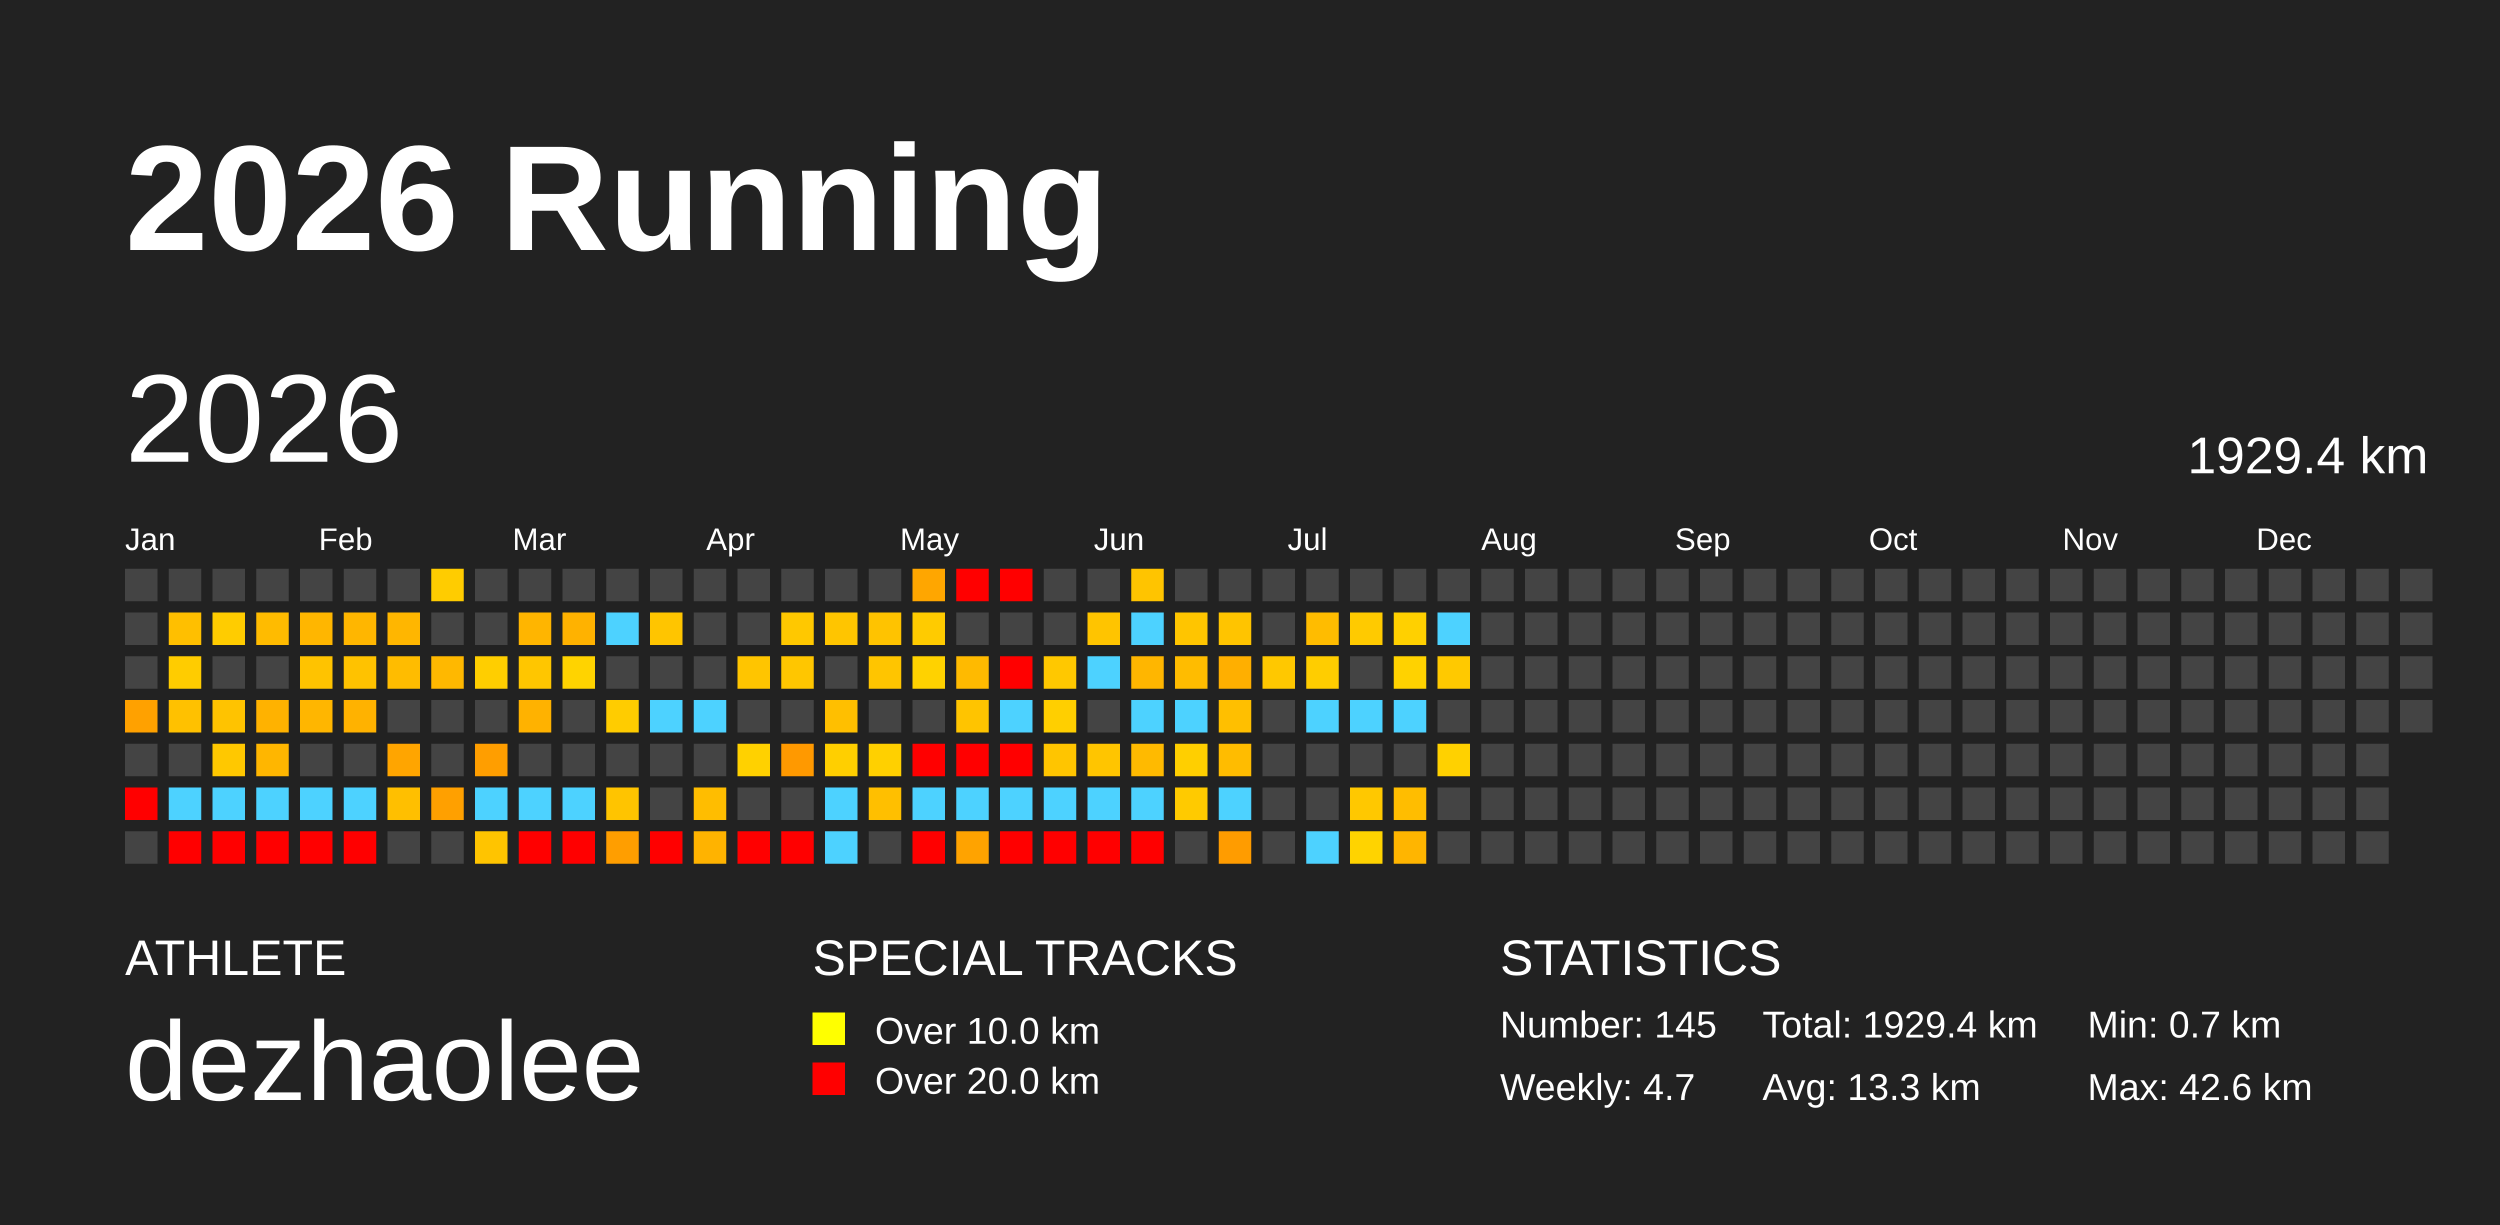
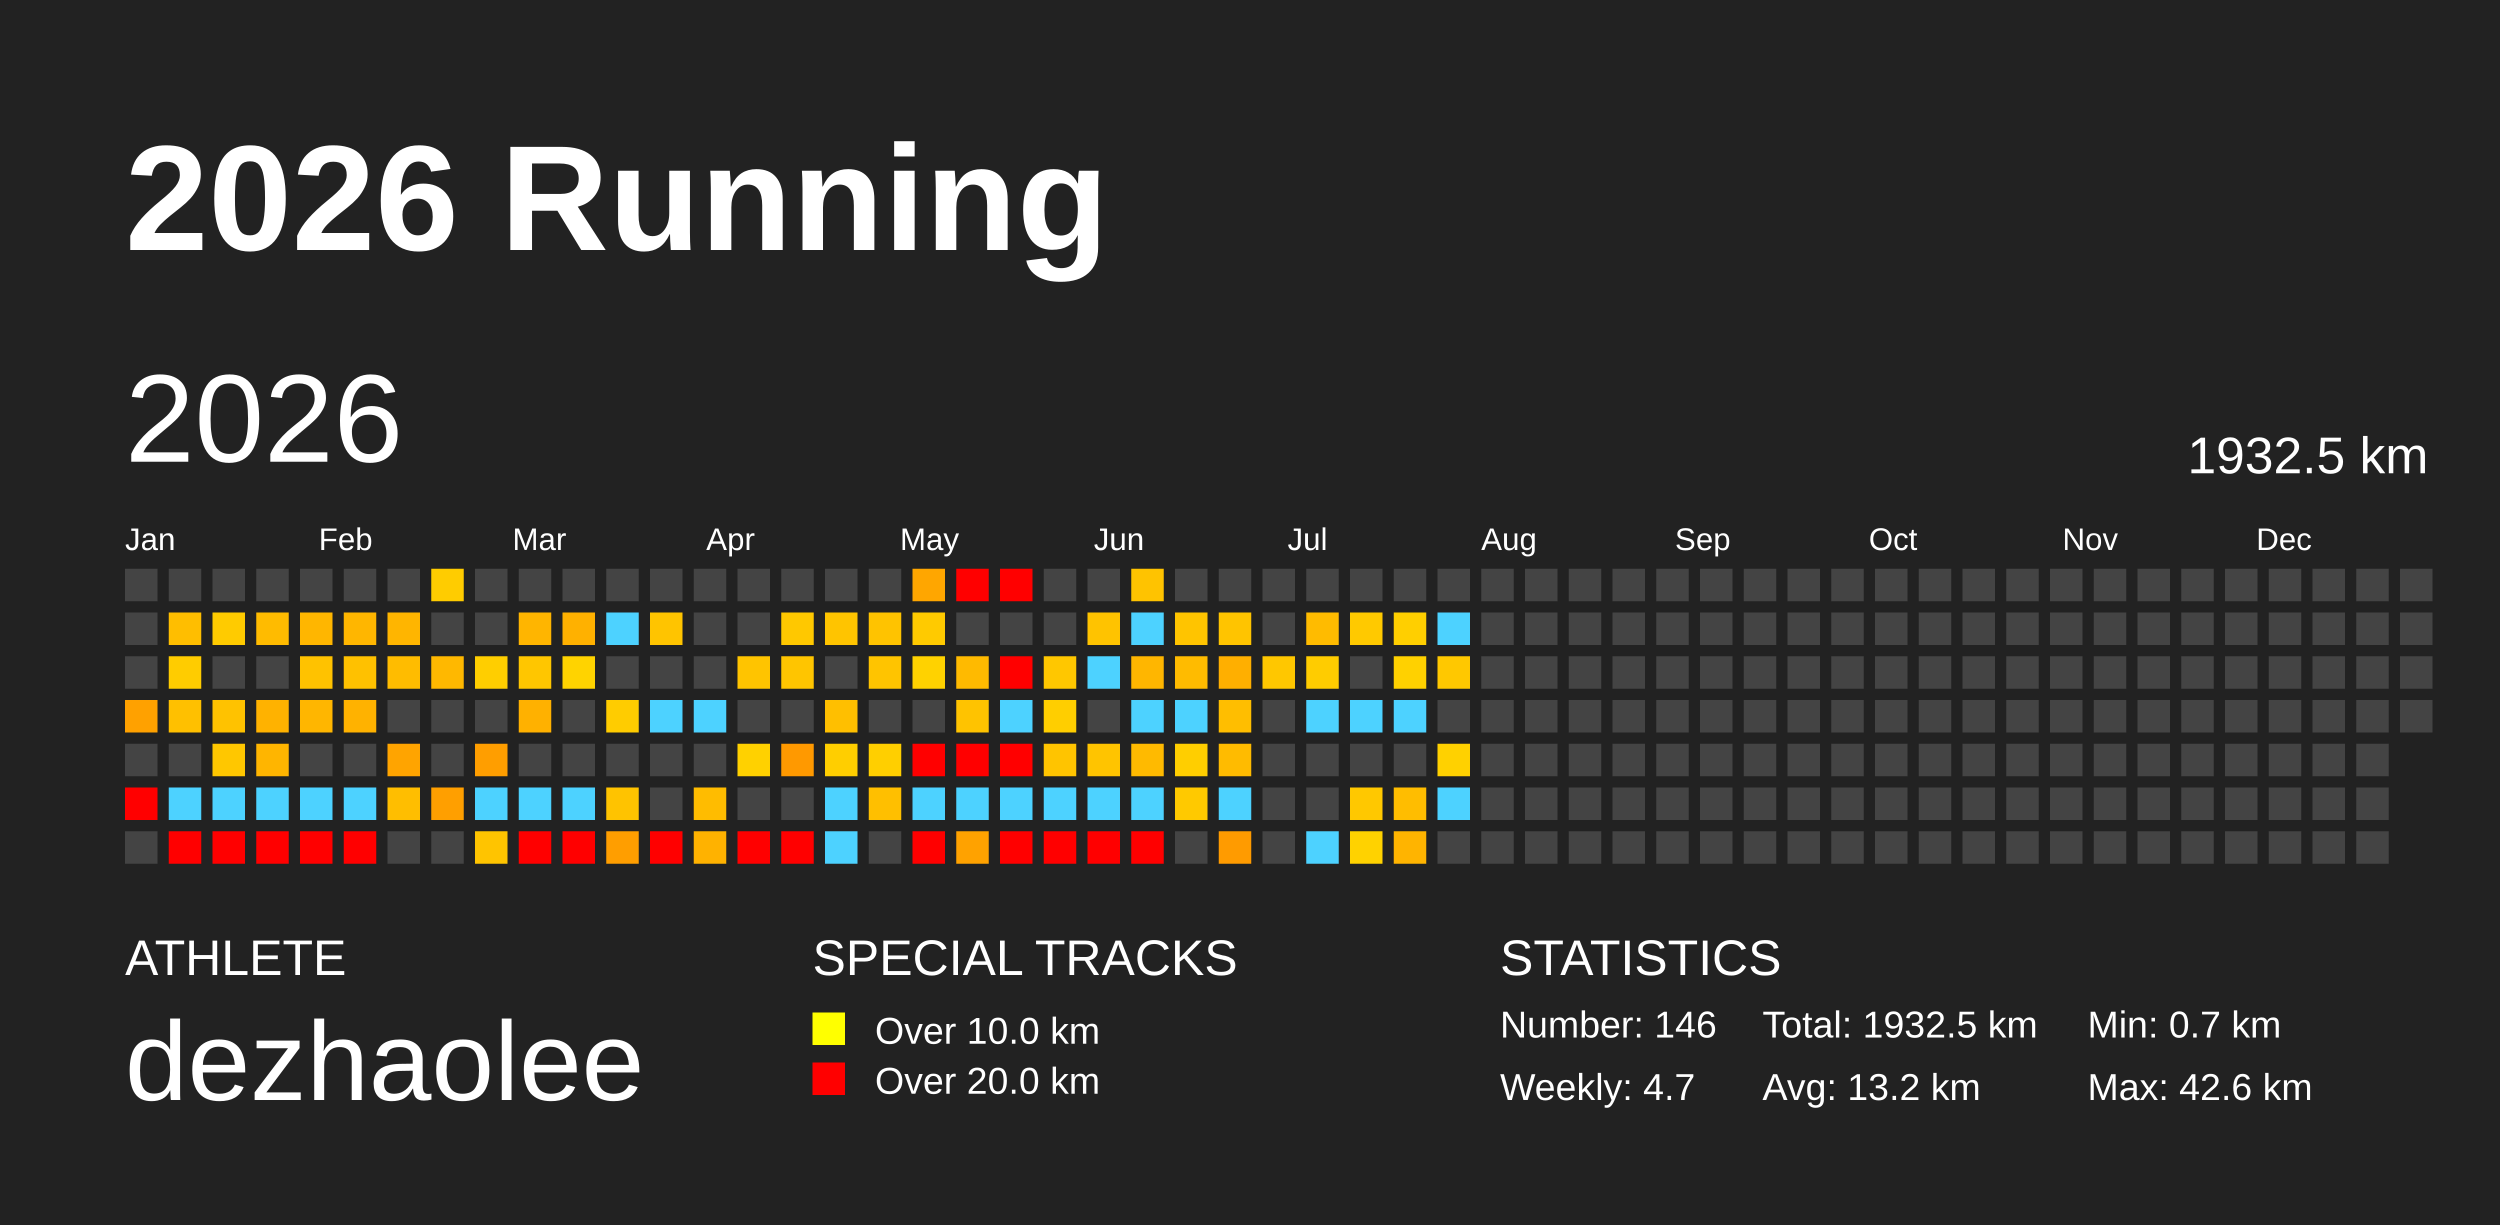
<svg xmlns="http://www.w3.org/2000/svg" baseProfile="full" height="98mm" version="1.1" viewBox="0,0,200,98" width="200mm">
  <defs />
  <rect fill="#222222" height="98" width="200" x="0" y="0" />
  <text fill="#FFFFFF" style="font-size:12px; font-family:Arial; font-weight:bold;" x="10" y="20">2026 Running</text>
  <text fill="#FFFFFF" style="font-size:4px; font-family:Arial" x="10" y="78">ATHLETE</text>
  <text fill="#FFFFFF" style="font-size:9px; font-family:Arial" x="10" y="88">dezhaolee</text>
  <text fill="#FFFFFF" style="font-size:4px; font-family:Arial" x="65" y="78">SPECIAL TRACKS</text>
  <rect fill="yellow" height="2.6" width="2.6" x="65" y="81" />
  <text fill="#FFFFFF" style="font-size:3px; font-family:Arial" x="70" y="83.5">Over 10.0 km</text>
  <rect fill="red" height="2.6" width="2.6" x="65" y="85" />
  <text fill="#FFFFFF" style="font-size:3px; font-family:Arial" x="70" y="87.5">Over 20.0 km</text>
  <text fill="#FFFFFF" style="font-size:4px; font-family:Arial" x="120" y="78">STATISTICS</text>
-   <text fill="#FFFFFF" style="font-size:3px; font-family:Arial" x="120" y="83">Number: 145</text>
+   <text fill="#FFFFFF" style="font-size:3px; font-family:Arial" x="120" y="83">Number: 146</text>
  <text fill="#FFFFFF" style="font-size:3px; font-family:Arial" x="120" y="88">Weekly: 4.7</text>
-   <text fill="#FFFFFF" style="font-size:3px; font-family:Arial" x="141" y="83">Total: 1929.4 km</text>
-   <text fill="#FFFFFF" style="font-size:3px; font-family:Arial" x="141" y="88">Avg: 13.3 km</text>
+   <text fill="#FFFFFF" style="font-size:3px; font-family:Arial" x="141" y="83">Total: 1932.5 km</text>
+   <text fill="#FFFFFF" style="font-size:3px; font-family:Arial" x="141" y="88">Avg: 13.2 km</text>
  <text fill="#FFFFFF" style="font-size:3px; font-family:Arial" x="167" y="83">Min: 0.7 km</text>
  <text fill="#FFFFFF" style="font-size:3px; font-family:Arial" x="167" y="88">Max: 42.6 km</text>
  <text dominant-baseline="hanging" fill="#FFFFFF" style="font-size:10.0px; font-family:Arial;" x="10" y="30">2026</text>
-   <text dominant-baseline="hanging" fill="#FFFFFF" style="font-size:4.125px; font-family:Arial;" x="175" y="35">1929.4 km</text>
+   <text dominant-baseline="hanging" fill="#FFFFFF" style="font-size:4.125px; font-family:Arial;" x="175" y="35">1932.5 km</text>
  <text fill="#FFFFFF" style="font-size:2.5px; font-family:Arial" x="10.0" y="44">Jan</text>
  <text fill="#FFFFFF" style="font-size:2.5px; font-family:Arial" x="25.5" y="44">Feb</text>
  <text fill="#FFFFFF" style="font-size:2.5px; font-family:Arial" x="41.0" y="44">Mar</text>
  <text fill="#FFFFFF" style="font-size:2.5px; font-family:Arial" x="56.5" y="44">Apr</text>
  <text fill="#FFFFFF" style="font-size:2.5px; font-family:Arial" x="72.0" y="44">May</text>
  <text fill="#FFFFFF" style="font-size:2.5px; font-family:Arial" x="87.5" y="44">Jun</text>
  <text fill="#FFFFFF" style="font-size:2.5px; font-family:Arial" x="103.0" y="44">Jul</text>
  <text fill="#FFFFFF" style="font-size:2.5px; font-family:Arial" x="118.5" y="44">Aug</text>
  <text fill="#FFFFFF" style="font-size:2.5px; font-family:Arial" x="134.0" y="44">Sep</text>
  <text fill="#FFFFFF" style="font-size:2.5px; font-family:Arial" x="149.5" y="44">Oct</text>
  <text fill="#FFFFFF" style="font-size:2.5px; font-family:Arial" x="165.0" y="44">Nov</text>
  <text fill="#FFFFFF" style="font-size:2.5px; font-family:Arial" x="180.5" y="44">Dec</text>
  <rect fill="#444444" height="2.6" width="2.6" x="10.0" y="45.5" />
  <rect fill="#444444" height="2.6" width="2.6" x="10.0" y="49.0" />
  <rect fill="#444444" height="2.6" width="2.6" x="10.0" y="52.5" />
  <rect fill="#ffa100" height="2.6" width="2.6" x="10.0" y="56.0" />
  <rect fill="#444444" height="2.6" width="2.6" x="10.0" y="59.5" />
  <rect fill="red" height="2.6" width="2.6" x="10.0" y="63.0" />
  <rect fill="#444444" height="2.6" width="2.6" x="10.0" y="66.5" />
  <rect fill="#444444" height="2.6" width="2.6" x="13.5" y="45.5" />
-   <rect fill="#ffbf00" height="2.6" width="2.6" x="13.5" y="49.0" />
+   <rect fill="#ffbe00" height="2.6" width="2.6" x="13.5" y="49.0" />
  <rect fill="#ffcc00" height="2.6" width="2.6" x="13.5" y="52.5" />
-   <rect fill="#ffc100" height="2.6" width="2.6" x="13.5" y="56.0" />
+   <rect fill="#ffc000" height="2.6" width="2.6" x="13.5" y="56.0" />
  <rect fill="#444444" height="2.6" width="2.6" x="13.5" y="59.5" />
  <rect fill="#4dd2ff" height="2.6" width="2.6" x="13.5" y="63.0" />
  <rect fill="red" height="2.6" width="2.6" x="13.5" y="66.5" />
  <rect fill="#444444" height="2.6" width="2.6" x="17.0" y="45.5" />
-   <rect fill="#ffcc00" height="2.6" width="2.6" x="17.0" y="49.0" />
+   <rect fill="#ffcb00" height="2.6" width="2.6" x="17.0" y="49.0" />
  <rect fill="#444444" height="2.6" width="2.6" x="17.0" y="52.5" />
-   <rect fill="#ffc300" height="2.6" width="2.6" x="17.0" y="56.0" />
-   <rect fill="#ffc800" height="2.6" width="2.6" x="17.0" y="59.5" />
+   <rect fill="#ffc200" height="2.6" width="2.6" x="17.0" y="56.0" />
+   <rect fill="#ffc700" height="2.6" width="2.6" x="17.0" y="59.5" />
  <rect fill="#4dd2ff" height="2.6" width="2.6" x="17.0" y="63.0" />
  <rect fill="red" height="2.6" width="2.6" x="17.0" y="66.5" />
  <rect fill="#444444" height="2.6" width="2.6" x="20.5" y="45.5" />
  <rect fill="#ffbb00" height="2.6" width="2.6" x="20.5" y="49.0" />
  <rect fill="#444444" height="2.6" width="2.6" x="20.5" y="52.5" />
  <rect fill="#ffb200" height="2.6" width="2.6" x="20.5" y="56.0" />
-   <rect fill="#ffb600" height="2.6" width="2.6" x="20.5" y="59.5" />
+   <rect fill="#ffb500" height="2.6" width="2.6" x="20.5" y="59.5" />
  <rect fill="#4dd2ff" height="2.6" width="2.6" x="20.5" y="63.0" />
  <rect fill="red" height="2.6" width="2.6" x="20.5" y="66.5" />
  <rect fill="#444444" height="2.6" width="2.6" x="24.0" y="45.5" />
  <rect fill="#ffb600" height="2.6" width="2.6" x="24.0" y="49.0" />
-   <rect fill="#ffc300" height="2.6" width="2.6" x="24.0" y="52.5" />
+   <rect fill="#ffc200" height="2.6" width="2.6" x="24.0" y="52.5" />
  <rect fill="#ffb600" height="2.6" width="2.6" x="24.0" y="56.0" />
  <rect fill="#444444" height="2.6" width="2.6" x="24.0" y="59.5" />
  <rect fill="#4dd2ff" height="2.6" width="2.6" x="24.0" y="63.0" />
  <rect fill="red" height="2.6" width="2.6" x="24.0" y="66.5" />
  <rect fill="#444444" height="2.6" width="2.6" x="27.5" y="45.5" />
  <rect fill="#ffb600" height="2.6" width="2.6" x="27.5" y="49.0" />
-   <rect fill="#ffc200" height="2.6" width="2.6" x="27.5" y="52.5" />
+   <rect fill="#ffc100" height="2.6" width="2.6" x="27.5" y="52.5" />
  <rect fill="#ffb200" height="2.6" width="2.6" x="27.5" y="56.0" />
  <rect fill="#444444" height="2.6" width="2.6" x="27.5" y="59.5" />
  <rect fill="#4dd2ff" height="2.6" width="2.6" x="27.5" y="63.0" />
  <rect fill="red" height="2.6" width="2.6" x="27.5" y="66.5" />
  <rect fill="#444444" height="2.6" width="2.6" x="31.0" y="45.5" />
-   <rect fill="#ffb600" height="2.6" width="2.6" x="31.0" y="49.0" />
+   <rect fill="#ffb500" height="2.6" width="2.6" x="31.0" y="49.0" />
  <rect fill="#ffbc00" height="2.6" width="2.6" x="31.0" y="52.5" />
  <rect fill="#444444" height="2.6" width="2.6" x="31.0" y="56.0" />
-   <rect fill="#ffa500" height="2.6" width="2.6" x="31.0" y="59.5" />
-   <rect fill="#ffbf00" height="2.6" width="2.6" x="31.0" y="63.0" />
+   <rect fill="#ffa400" height="2.6" width="2.6" x="31.0" y="59.5" />
+   <rect fill="#ffbe00" height="2.6" width="2.6" x="31.0" y="63.0" />
  <rect fill="#444444" height="2.6" width="2.6" x="31.0" y="66.5" />
  <rect fill="#ffcc00" height="2.6" width="2.6" x="34.5" y="45.5" />
  <rect fill="#444444" height="2.6" width="2.6" x="34.5" y="49.0" />
  <rect fill="#ffb800" height="2.6" width="2.6" x="34.5" y="52.5" />
  <rect fill="#444444" height="2.6" width="2.6" x="34.5" y="56.0" />
  <rect fill="#444444" height="2.6" width="2.6" x="34.5" y="59.5" />
-   <rect fill="#ffa000" height="2.6" width="2.6" x="34.5" y="63.0" />
+   <rect fill="#ff9f00" height="2.6" width="2.6" x="34.5" y="63.0" />
  <rect fill="#444444" height="2.6" width="2.6" x="34.5" y="66.5" />
  <rect fill="#444444" height="2.6" width="2.6" x="38.0" y="45.5" />
  <rect fill="#444444" height="2.6" width="2.6" x="38.0" y="49.0" />
  <rect fill="#ffce00" height="2.6" width="2.6" x="38.0" y="52.5" />
  <rect fill="#444444" height="2.6" width="2.6" x="38.0" y="56.0" />
  <rect fill="#ff9e00" height="2.6" width="2.6" x="38.0" y="59.5" />
  <rect fill="#4dd2ff" height="2.6" width="2.6" x="38.0" y="63.0" />
  <rect fill="#ffc400" height="2.6" width="2.6" x="38.0" y="66.5" />
  <rect fill="#444444" height="2.6" width="2.6" x="41.5" y="45.5" />
  <rect fill="#ffb500" height="2.6" width="2.6" x="41.5" y="49.0" />
  <rect fill="#ffc600" height="2.6" width="2.6" x="41.5" y="52.5" />
-   <rect fill="#ffb200" height="2.6" width="2.6" x="41.5" y="56.0" />
+   <rect fill="#ffb100" height="2.6" width="2.6" x="41.5" y="56.0" />
  <rect fill="#444444" height="2.6" width="2.6" x="41.5" y="59.5" />
  <rect fill="#4dd2ff" height="2.6" width="2.6" x="41.5" y="63.0" />
  <rect fill="red" height="2.6" width="2.6" x="41.5" y="66.5" />
  <rect fill="#444444" height="2.6" width="2.6" x="45.0" y="45.5" />
-   <rect fill="#ffb200" height="2.6" width="2.6" x="45.0" y="49.0" />
+   <rect fill="#ffb100" height="2.6" width="2.6" x="45.0" y="49.0" />
  <rect fill="#ffd300" height="2.6" width="2.6" x="45.0" y="52.5" />
  <rect fill="#444444" height="2.6" width="2.6" x="45.0" y="56.0" />
  <rect fill="#444444" height="2.6" width="2.6" x="45.0" y="59.5" />
  <rect fill="#4dd2ff" height="2.6" width="2.6" x="45.0" y="63.0" />
  <rect fill="red" height="2.6" width="2.6" x="45.0" y="66.5" />
  <rect fill="#444444" height="2.6" width="2.6" x="48.5" y="45.5" />
  <rect fill="#4dd2ff" height="2.6" width="2.6" x="48.5" y="49.0" />
  <rect fill="#444444" height="2.6" width="2.6" x="48.5" y="52.5" />
  <rect fill="#ffcc00" height="2.6" width="2.6" x="48.5" y="56.0" />
  <rect fill="#444444" height="2.6" width="2.6" x="48.5" y="59.5" />
-   <rect fill="#ffc400" height="2.6" width="2.6" x="48.5" y="63.0" />
+   <rect fill="#ffc300" height="2.6" width="2.6" x="48.5" y="63.0" />
  <rect fill="#ff9e00" height="2.6" width="2.6" x="48.5" y="66.5" />
  <rect fill="#444444" height="2.6" width="2.6" x="52.0" y="45.5" />
-   <rect fill="#ffc500" height="2.6" width="2.6" x="52.0" y="49.0" />
+   <rect fill="#ffc400" height="2.6" width="2.6" x="52.0" y="49.0" />
  <rect fill="#444444" height="2.6" width="2.6" x="52.0" y="52.5" />
  <rect fill="#4dd2ff" height="2.6" width="2.6" x="52.0" y="56.0" />
  <rect fill="#444444" height="2.6" width="2.6" x="52.0" y="59.5" />
  <rect fill="#444444" height="2.6" width="2.6" x="52.0" y="63.0" />
  <rect fill="red" height="2.6" width="2.6" x="52.0" y="66.5" />
  <rect fill="#444444" height="2.6" width="2.6" x="55.5" y="45.5" />
  <rect fill="#444444" height="2.6" width="2.6" x="55.5" y="49.0" />
  <rect fill="#444444" height="2.6" width="2.6" x="55.5" y="52.5" />
  <rect fill="#4dd2ff" height="2.6" width="2.6" x="55.5" y="56.0" />
  <rect fill="#444444" height="2.6" width="2.6" x="55.5" y="59.5" />
-   <rect fill="#ffbd00" height="2.6" width="2.6" x="55.5" y="63.0" />
-   <rect fill="#ffb300" height="2.6" width="2.6" x="55.5" y="66.5" />
+   <rect fill="#ffbc00" height="2.6" width="2.6" x="55.5" y="63.0" />
+   <rect fill="#ffb200" height="2.6" width="2.6" x="55.5" y="66.5" />
  <rect fill="#444444" height="2.6" width="2.6" x="59.0" y="45.5" />
  <rect fill="#444444" height="2.6" width="2.6" x="59.0" y="49.0" />
-   <rect fill="#ffc500" height="2.6" width="2.6" x="59.0" y="52.5" />
+   <rect fill="#ffc400" height="2.6" width="2.6" x="59.0" y="52.5" />
  <rect fill="#444444" height="2.6" width="2.6" x="59.0" y="56.0" />
  <rect fill="#ffd100" height="2.6" width="2.6" x="59.0" y="59.5" />
  <rect fill="#444444" height="2.6" width="2.6" x="59.0" y="63.0" />
  <rect fill="red" height="2.6" width="2.6" x="59.0" y="66.5" />
  <rect fill="#444444" height="2.6" width="2.6" x="62.5" y="45.5" />
  <rect fill="#ffc800" height="2.6" width="2.6" x="62.5" y="49.0" />
-   <rect fill="#ffc600" height="2.6" width="2.6" x="62.5" y="52.5" />
+   <rect fill="#ffc500" height="2.6" width="2.6" x="62.5" y="52.5" />
  <rect fill="#444444" height="2.6" width="2.6" x="62.5" y="56.0" />
  <rect fill="#ff9900" height="2.6" width="2.6" x="62.5" y="59.5" />
  <rect fill="#444444" height="2.6" width="2.6" x="62.5" y="63.0" />
  <rect fill="red" height="2.6" width="2.6" x="62.5" y="66.5" />
  <rect fill="#444444" height="2.6" width="2.6" x="66.0" y="45.5" />
-   <rect fill="#ffc500" height="2.6" width="2.6" x="66.0" y="49.0" />
+   <rect fill="#ffc400" height="2.6" width="2.6" x="66.0" y="49.0" />
  <rect fill="#444444" height="2.6" width="2.6" x="66.0" y="52.5" />
  <rect fill="#ffbf00" height="2.6" width="2.6" x="66.0" y="56.0" />
-   <rect fill="#ffcf00" height="2.6" width="2.6" x="66.0" y="59.5" />
+   <rect fill="#ffce00" height="2.6" width="2.6" x="66.0" y="59.5" />
  <rect fill="#4dd2ff" height="2.6" width="2.6" x="66.0" y="63.0" />
  <rect fill="#4dd2ff" height="2.6" width="2.6" x="66.0" y="66.5" />
  <rect fill="#444444" height="2.6" width="2.6" x="69.5" y="45.5" />
  <rect fill="#ffc300" height="2.6" width="2.6" x="69.5" y="49.0" />
-   <rect fill="#ffc500" height="2.6" width="2.6" x="69.5" y="52.5" />
+   <rect fill="#ffc400" height="2.6" width="2.6" x="69.5" y="52.5" />
  <rect fill="#444444" height="2.6" width="2.6" x="69.5" y="56.0" />
-   <rect fill="#ffd000" height="2.6" width="2.6" x="69.5" y="59.5" />
+   <rect fill="#ffcf00" height="2.6" width="2.6" x="69.5" y="59.5" />
  <rect fill="#ffbf00" height="2.6" width="2.6" x="69.5" y="63.0" />
  <rect fill="#444444" height="2.6" width="2.6" x="69.5" y="66.5" />
  <rect fill="#ffa600" height="2.6" width="2.6" x="73.0" y="45.5" />
-   <rect fill="#ffcb00" height="2.6" width="2.6" x="73.0" y="49.0" />
+   <rect fill="#ffca00" height="2.6" width="2.6" x="73.0" y="49.0" />
  <rect fill="#ffd200" height="2.6" width="2.6" x="73.0" y="52.5" />
  <rect fill="#444444" height="2.6" width="2.6" x="73.0" y="56.0" />
  <rect fill="red" height="2.6" width="2.6" x="73.0" y="59.5" />
  <rect fill="#4dd2ff" height="2.6" width="2.6" x="73.0" y="63.0" />
  <rect fill="red" height="2.6" width="2.6" x="73.0" y="66.5" />
  <rect fill="red" height="2.6" width="2.6" x="76.5" y="45.5" />
  <rect fill="#444444" height="2.6" width="2.6" x="76.5" y="49.0" />
  <rect fill="#ffba00" height="2.6" width="2.6" x="76.5" y="52.5" />
-   <rect fill="#ffc400" height="2.6" width="2.6" x="76.5" y="56.0" />
+   <rect fill="#ffc300" height="2.6" width="2.6" x="76.5" y="56.0" />
  <rect fill="red" height="2.6" width="2.6" x="76.5" y="59.5" />
  <rect fill="#4dd2ff" height="2.6" width="2.6" x="76.5" y="63.0" />
-   <rect fill="#ffa300" height="2.6" width="2.6" x="76.5" y="66.5" />
+   <rect fill="#ffa200" height="2.6" width="2.6" x="76.5" y="66.5" />
  <rect fill="red" height="2.6" width="2.6" x="80.0" y="45.5" />
  <rect fill="#444444" height="2.6" width="2.6" x="80.0" y="49.0" />
  <rect fill="red" height="2.6" width="2.6" x="80.0" y="52.5" />
  <rect fill="#4dd2ff" height="2.6" width="2.6" x="80.0" y="56.0" />
  <rect fill="red" height="2.6" width="2.6" x="80.0" y="59.5" />
  <rect fill="#4dd2ff" height="2.6" width="2.6" x="80.0" y="63.0" />
  <rect fill="red" height="2.6" width="2.6" x="80.0" y="66.5" />
  <rect fill="#444444" height="2.6" width="2.6" x="83.5" y="45.5" />
  <rect fill="#444444" height="2.6" width="2.6" x="83.5" y="49.0" />
-   <rect fill="#ffc800" height="2.6" width="2.6" x="83.5" y="52.5" />
-   <rect fill="#ffcf00" height="2.6" width="2.6" x="83.5" y="56.0" />
-   <rect fill="#ffc500" height="2.6" width="2.6" x="83.5" y="59.5" />
+   <rect fill="#ffc700" height="2.6" width="2.6" x="83.5" y="52.5" />
+   <rect fill="#ffce00" height="2.6" width="2.6" x="83.5" y="56.0" />
+   <rect fill="#ffc400" height="2.6" width="2.6" x="83.5" y="59.5" />
  <rect fill="#4dd2ff" height="2.6" width="2.6" x="83.5" y="63.0" />
  <rect fill="red" height="2.6" width="2.6" x="83.5" y="66.5" />
  <rect fill="#444444" height="2.6" width="2.6" x="87.0" y="45.5" />
-   <rect fill="#ffc400" height="2.6" width="2.6" x="87.0" y="49.0" />
+   <rect fill="#ffc300" height="2.6" width="2.6" x="87.0" y="49.0" />
  <rect fill="#4dd2ff" height="2.6" width="2.6" x="87.0" y="52.5" />
  <rect fill="#444444" height="2.6" width="2.6" x="87.0" y="56.0" />
-   <rect fill="#ffc500" height="2.6" width="2.6" x="87.0" y="59.5" />
+   <rect fill="#ffc400" height="2.6" width="2.6" x="87.0" y="59.5" />
  <rect fill="#4dd2ff" height="2.6" width="2.6" x="87.0" y="63.0" />
  <rect fill="red" height="2.6" width="2.6" x="87.0" y="66.5" />
-   <rect fill="#ffc400" height="2.6" width="2.6" x="90.5" y="45.5" />
+   <rect fill="#ffc300" height="2.6" width="2.6" x="90.5" y="45.5" />
  <rect fill="#4dd2ff" height="2.6" width="2.6" x="90.5" y="49.0" />
  <rect fill="#ffb600" height="2.6" width="2.6" x="90.5" y="52.5" />
  <rect fill="#4dd2ff" height="2.6" width="2.6" x="90.5" y="56.0" />
  <rect fill="#ffba00" height="2.6" width="2.6" x="90.5" y="59.5" />
  <rect fill="#4dd2ff" height="2.6" width="2.6" x="90.5" y="63.0" />
  <rect fill="red" height="2.6" width="2.6" x="90.5" y="66.5" />
  <rect fill="#444444" height="2.6" width="2.6" x="94.0" y="45.5" />
-   <rect fill="#ffc500" height="2.6" width="2.6" x="94.0" y="49.0" />
-   <rect fill="#ffbc00" height="2.6" width="2.6" x="94.0" y="52.5" />
+   <rect fill="#ffc400" height="2.6" width="2.6" x="94.0" y="49.0" />
+   <rect fill="#ffbb00" height="2.6" width="2.6" x="94.0" y="52.5" />
  <rect fill="#4dd2ff" height="2.6" width="2.6" x="94.0" y="56.0" />
-   <rect fill="#ffcf00" height="2.6" width="2.6" x="94.0" y="59.5" />
-   <rect fill="#ffca00" height="2.6" width="2.6" x="94.0" y="63.0" />
+   <rect fill="#ffce00" height="2.6" width="2.6" x="94.0" y="59.5" />
+   <rect fill="#ffc900" height="2.6" width="2.6" x="94.0" y="63.0" />
  <rect fill="#444444" height="2.6" width="2.6" x="94.0" y="66.5" />
  <rect fill="#444444" height="2.6" width="2.6" x="97.5" y="45.5" />
  <rect fill="#ffc400" height="2.6" width="2.6" x="97.5" y="49.0" />
  <rect fill="#ffaf00" height="2.6" width="2.6" x="97.5" y="52.5" />
-   <rect fill="#ffbf00" height="2.6" width="2.6" x="97.5" y="56.0" />
-   <rect fill="#ffbc00" height="2.6" width="2.6" x="97.5" y="59.5" />
+   <rect fill="#ffbe00" height="2.6" width="2.6" x="97.5" y="56.0" />
+   <rect fill="#ffbb00" height="2.6" width="2.6" x="97.5" y="59.5" />
  <rect fill="#4dd2ff" height="2.6" width="2.6" x="97.5" y="63.0" />
-   <rect fill="#ff9c00" height="2.6" width="2.6" x="97.5" y="66.5" />
+   <rect fill="#ff9b00" height="2.6" width="2.6" x="97.5" y="66.5" />
  <rect fill="#444444" height="2.6" width="2.6" x="101.0" y="45.5" />
  <rect fill="#444444" height="2.6" width="2.6" x="101.0" y="49.0" />
-   <rect fill="#ffc800" height="2.6" width="2.6" x="101.0" y="52.5" />
+   <rect fill="#ffc700" height="2.6" width="2.6" x="101.0" y="52.5" />
  <rect fill="#444444" height="2.6" width="2.6" x="101.0" y="56.0" />
  <rect fill="#444444" height="2.6" width="2.6" x="101.0" y="59.5" />
  <rect fill="#444444" height="2.6" width="2.6" x="101.0" y="63.0" />
  <rect fill="#444444" height="2.6" width="2.6" x="101.0" y="66.5" />
  <rect fill="#444444" height="2.6" width="2.6" x="104.5" y="45.5" />
-   <rect fill="#ffbc00" height="2.6" width="2.6" x="104.5" y="49.0" />
-   <rect fill="#ffcd00" height="2.6" width="2.6" x="104.5" y="52.5" />
+   <rect fill="#ffbb00" height="2.6" width="2.6" x="104.5" y="49.0" />
+   <rect fill="#ffcc00" height="2.6" width="2.6" x="104.5" y="52.5" />
  <rect fill="#4dd2ff" height="2.6" width="2.6" x="104.5" y="56.0" />
  <rect fill="#444444" height="2.6" width="2.6" x="104.5" y="59.5" />
  <rect fill="#444444" height="2.6" width="2.6" x="104.5" y="63.0" />
  <rect fill="#4dd2ff" height="2.6" width="2.6" x="104.5" y="66.5" />
  <rect fill="#444444" height="2.6" width="2.6" x="108.0" y="45.5" />
-   <rect fill="#ffca00" height="2.6" width="2.6" x="108.0" y="49.0" />
+   <rect fill="#ffc900" height="2.6" width="2.6" x="108.0" y="49.0" />
  <rect fill="#444444" height="2.6" width="2.6" x="108.0" y="52.5" />
  <rect fill="#4dd2ff" height="2.6" width="2.6" x="108.0" y="56.0" />
  <rect fill="#444444" height="2.6" width="2.6" x="108.0" y="59.5" />
  <rect fill="#ffc800" height="2.6" width="2.6" x="108.0" y="63.0" />
-   <rect fill="#ffd300" height="2.6" width="2.6" x="108.0" y="66.5" />
+   <rect fill="#ffd200" height="2.6" width="2.6" x="108.0" y="66.5" />
  <rect fill="#444444" height="2.6" width="2.6" x="111.5" y="45.5" />
-   <rect fill="#ffd000" height="2.6" width="2.6" x="111.5" y="49.0" />
-   <rect fill="#ffd200" height="2.6" width="2.6" x="111.5" y="52.5" />
+   <rect fill="#ffcf00" height="2.6" width="2.6" x="111.5" y="49.0" />
+   <rect fill="#ffd100" height="2.6" width="2.6" x="111.5" y="52.5" />
  <rect fill="#4dd2ff" height="2.6" width="2.6" x="111.5" y="56.0" />
  <rect fill="#444444" height="2.6" width="2.6" x="111.5" y="59.5" />
  <rect fill="#ffbd00" height="2.6" width="2.6" x="111.5" y="63.0" />
-   <rect fill="#ffb500" height="2.6" width="2.6" x="111.5" y="66.5" />
+   <rect fill="#ffb400" height="2.6" width="2.6" x="111.5" y="66.5" />
  <rect fill="#444444" height="2.6" width="2.6" x="115.0" y="45.5" />
  <rect fill="#4dd2ff" height="2.6" width="2.6" x="115.0" y="49.0" />
-   <rect fill="#ffc900" height="2.6" width="2.6" x="115.0" y="52.5" />
+   <rect fill="#ffc800" height="2.6" width="2.6" x="115.0" y="52.5" />
  <rect fill="#444444" height="2.6" width="2.6" x="115.0" y="56.0" />
  <rect fill="#ffd100" height="2.6" width="2.6" x="115.0" y="59.5" />
-   <rect fill="#444444" height="2.6" width="2.6" x="115.0" y="63.0" />
+   <rect fill="#4dd2ff" height="2.6" width="2.6" x="115.0" y="63.0" />
  <rect fill="#444444" height="2.6" width="2.6" x="115.0" y="66.5" />
  <rect fill="#444444" height="2.6" width="2.6" x="118.5" y="45.5" />
  <rect fill="#444444" height="2.6" width="2.6" x="118.5" y="49.0" />
  <rect fill="#444444" height="2.6" width="2.6" x="118.5" y="52.5" />
  <rect fill="#444444" height="2.6" width="2.6" x="118.5" y="56.0" />
  <rect fill="#444444" height="2.6" width="2.6" x="118.5" y="59.5" />
  <rect fill="#444444" height="2.6" width="2.6" x="118.5" y="63.0" />
  <rect fill="#444444" height="2.6" width="2.6" x="118.5" y="66.5" />
  <rect fill="#444444" height="2.6" width="2.6" x="122.0" y="45.5" />
  <rect fill="#444444" height="2.6" width="2.6" x="122.0" y="49.0" />
  <rect fill="#444444" height="2.6" width="2.6" x="122.0" y="52.5" />
  <rect fill="#444444" height="2.6" width="2.6" x="122.0" y="56.0" />
  <rect fill="#444444" height="2.6" width="2.6" x="122.0" y="59.5" />
  <rect fill="#444444" height="2.6" width="2.6" x="122.0" y="63.0" />
  <rect fill="#444444" height="2.6" width="2.6" x="122.0" y="66.5" />
  <rect fill="#444444" height="2.6" width="2.6" x="125.5" y="45.5" />
  <rect fill="#444444" height="2.6" width="2.6" x="125.5" y="49.0" />
  <rect fill="#444444" height="2.6" width="2.6" x="125.5" y="52.5" />
  <rect fill="#444444" height="2.6" width="2.6" x="125.5" y="56.0" />
  <rect fill="#444444" height="2.6" width="2.6" x="125.5" y="59.5" />
  <rect fill="#444444" height="2.6" width="2.6" x="125.5" y="63.0" />
  <rect fill="#444444" height="2.6" width="2.6" x="125.5" y="66.5" />
  <rect fill="#444444" height="2.6" width="2.6" x="129.0" y="45.5" />
  <rect fill="#444444" height="2.6" width="2.6" x="129.0" y="49.0" />
  <rect fill="#444444" height="2.6" width="2.6" x="129.0" y="52.5" />
  <rect fill="#444444" height="2.6" width="2.6" x="129.0" y="56.0" />
  <rect fill="#444444" height="2.6" width="2.6" x="129.0" y="59.5" />
  <rect fill="#444444" height="2.6" width="2.6" x="129.0" y="63.0" />
  <rect fill="#444444" height="2.6" width="2.6" x="129.0" y="66.5" />
  <rect fill="#444444" height="2.6" width="2.6" x="132.5" y="45.5" />
  <rect fill="#444444" height="2.6" width="2.6" x="132.5" y="49.0" />
  <rect fill="#444444" height="2.6" width="2.6" x="132.5" y="52.5" />
  <rect fill="#444444" height="2.6" width="2.6" x="132.5" y="56.0" />
  <rect fill="#444444" height="2.6" width="2.6" x="132.5" y="59.5" />
  <rect fill="#444444" height="2.6" width="2.6" x="132.5" y="63.0" />
  <rect fill="#444444" height="2.6" width="2.6" x="132.5" y="66.5" />
  <rect fill="#444444" height="2.6" width="2.6" x="136.0" y="45.5" />
  <rect fill="#444444" height="2.6" width="2.6" x="136.0" y="49.0" />
  <rect fill="#444444" height="2.6" width="2.6" x="136.0" y="52.5" />
  <rect fill="#444444" height="2.6" width="2.6" x="136.0" y="56.0" />
  <rect fill="#444444" height="2.6" width="2.6" x="136.0" y="59.5" />
  <rect fill="#444444" height="2.6" width="2.6" x="136.0" y="63.0" />
  <rect fill="#444444" height="2.6" width="2.6" x="136.0" y="66.5" />
  <rect fill="#444444" height="2.6" width="2.6" x="139.5" y="45.5" />
  <rect fill="#444444" height="2.6" width="2.6" x="139.5" y="49.0" />
  <rect fill="#444444" height="2.6" width="2.6" x="139.5" y="52.5" />
  <rect fill="#444444" height="2.6" width="2.6" x="139.5" y="56.0" />
  <rect fill="#444444" height="2.6" width="2.6" x="139.5" y="59.5" />
  <rect fill="#444444" height="2.6" width="2.6" x="139.5" y="63.0" />
  <rect fill="#444444" height="2.6" width="2.6" x="139.5" y="66.5" />
  <rect fill="#444444" height="2.6" width="2.6" x="143.0" y="45.5" />
  <rect fill="#444444" height="2.6" width="2.6" x="143.0" y="49.0" />
  <rect fill="#444444" height="2.6" width="2.6" x="143.0" y="52.5" />
  <rect fill="#444444" height="2.6" width="2.6" x="143.0" y="56.0" />
  <rect fill="#444444" height="2.6" width="2.6" x="143.0" y="59.5" />
  <rect fill="#444444" height="2.6" width="2.6" x="143.0" y="63.0" />
  <rect fill="#444444" height="2.6" width="2.6" x="143.0" y="66.5" />
  <rect fill="#444444" height="2.6" width="2.6" x="146.5" y="45.5" />
  <rect fill="#444444" height="2.6" width="2.6" x="146.5" y="49.0" />
  <rect fill="#444444" height="2.6" width="2.6" x="146.5" y="52.5" />
  <rect fill="#444444" height="2.6" width="2.6" x="146.5" y="56.0" />
  <rect fill="#444444" height="2.6" width="2.6" x="146.5" y="59.5" />
  <rect fill="#444444" height="2.6" width="2.6" x="146.5" y="63.0" />
  <rect fill="#444444" height="2.6" width="2.6" x="146.5" y="66.5" />
  <rect fill="#444444" height="2.6" width="2.6" x="150.0" y="45.5" />
  <rect fill="#444444" height="2.6" width="2.6" x="150.0" y="49.0" />
  <rect fill="#444444" height="2.6" width="2.6" x="150.0" y="52.5" />
  <rect fill="#444444" height="2.6" width="2.6" x="150.0" y="56.0" />
  <rect fill="#444444" height="2.6" width="2.6" x="150.0" y="59.5" />
  <rect fill="#444444" height="2.6" width="2.6" x="150.0" y="63.0" />
  <rect fill="#444444" height="2.6" width="2.6" x="150.0" y="66.5" />
  <rect fill="#444444" height="2.6" width="2.6" x="153.5" y="45.5" />
  <rect fill="#444444" height="2.6" width="2.6" x="153.5" y="49.0" />
  <rect fill="#444444" height="2.6" width="2.6" x="153.5" y="52.5" />
  <rect fill="#444444" height="2.6" width="2.6" x="153.5" y="56.0" />
  <rect fill="#444444" height="2.6" width="2.6" x="153.5" y="59.5" />
  <rect fill="#444444" height="2.6" width="2.6" x="153.5" y="63.0" />
  <rect fill="#444444" height="2.6" width="2.6" x="153.5" y="66.5" />
  <rect fill="#444444" height="2.6" width="2.6" x="157.0" y="45.5" />
  <rect fill="#444444" height="2.6" width="2.6" x="157.0" y="49.0" />
  <rect fill="#444444" height="2.6" width="2.6" x="157.0" y="52.5" />
  <rect fill="#444444" height="2.6" width="2.6" x="157.0" y="56.0" />
  <rect fill="#444444" height="2.6" width="2.6" x="157.0" y="59.5" />
  <rect fill="#444444" height="2.6" width="2.6" x="157.0" y="63.0" />
  <rect fill="#444444" height="2.6" width="2.6" x="157.0" y="66.5" />
  <rect fill="#444444" height="2.6" width="2.6" x="160.5" y="45.5" />
  <rect fill="#444444" height="2.6" width="2.6" x="160.5" y="49.0" />
  <rect fill="#444444" height="2.6" width="2.6" x="160.5" y="52.5" />
  <rect fill="#444444" height="2.6" width="2.6" x="160.5" y="56.0" />
  <rect fill="#444444" height="2.6" width="2.6" x="160.5" y="59.5" />
  <rect fill="#444444" height="2.6" width="2.6" x="160.5" y="63.0" />
  <rect fill="#444444" height="2.6" width="2.6" x="160.5" y="66.5" />
  <rect fill="#444444" height="2.6" width="2.6" x="164.0" y="45.5" />
  <rect fill="#444444" height="2.6" width="2.6" x="164.0" y="49.0" />
  <rect fill="#444444" height="2.6" width="2.6" x="164.0" y="52.5" />
  <rect fill="#444444" height="2.6" width="2.6" x="164.0" y="56.0" />
  <rect fill="#444444" height="2.6" width="2.6" x="164.0" y="59.5" />
  <rect fill="#444444" height="2.6" width="2.6" x="164.0" y="63.0" />
  <rect fill="#444444" height="2.6" width="2.6" x="164.0" y="66.5" />
  <rect fill="#444444" height="2.6" width="2.6" x="167.5" y="45.5" />
  <rect fill="#444444" height="2.6" width="2.6" x="167.5" y="49.0" />
  <rect fill="#444444" height="2.6" width="2.6" x="167.5" y="52.5" />
  <rect fill="#444444" height="2.6" width="2.6" x="167.5" y="56.0" />
  <rect fill="#444444" height="2.6" width="2.6" x="167.5" y="59.5" />
  <rect fill="#444444" height="2.6" width="2.6" x="167.5" y="63.0" />
  <rect fill="#444444" height="2.6" width="2.6" x="167.5" y="66.5" />
  <rect fill="#444444" height="2.6" width="2.6" x="171.0" y="45.5" />
  <rect fill="#444444" height="2.6" width="2.6" x="171.0" y="49.0" />
  <rect fill="#444444" height="2.6" width="2.6" x="171.0" y="52.5" />
  <rect fill="#444444" height="2.6" width="2.6" x="171.0" y="56.0" />
  <rect fill="#444444" height="2.6" width="2.6" x="171.0" y="59.5" />
  <rect fill="#444444" height="2.6" width="2.6" x="171.0" y="63.0" />
  <rect fill="#444444" height="2.6" width="2.6" x="171.0" y="66.5" />
  <rect fill="#444444" height="2.6" width="2.6" x="174.5" y="45.5" />
  <rect fill="#444444" height="2.6" width="2.6" x="174.5" y="49.0" />
  <rect fill="#444444" height="2.6" width="2.6" x="174.5" y="52.5" />
  <rect fill="#444444" height="2.6" width="2.6" x="174.5" y="56.0" />
  <rect fill="#444444" height="2.6" width="2.6" x="174.5" y="59.5" />
  <rect fill="#444444" height="2.6" width="2.6" x="174.5" y="63.0" />
  <rect fill="#444444" height="2.6" width="2.6" x="174.5" y="66.5" />
  <rect fill="#444444" height="2.6" width="2.6" x="178.0" y="45.5" />
  <rect fill="#444444" height="2.6" width="2.6" x="178.0" y="49.0" />
  <rect fill="#444444" height="2.6" width="2.6" x="178.0" y="52.5" />
  <rect fill="#444444" height="2.6" width="2.6" x="178.0" y="56.0" />
  <rect fill="#444444" height="2.6" width="2.6" x="178.0" y="59.5" />
  <rect fill="#444444" height="2.6" width="2.6" x="178.0" y="63.0" />
  <rect fill="#444444" height="2.6" width="2.6" x="178.0" y="66.5" />
  <rect fill="#444444" height="2.6" width="2.6" x="181.5" y="45.5" />
  <rect fill="#444444" height="2.6" width="2.6" x="181.5" y="49.0" />
  <rect fill="#444444" height="2.6" width="2.6" x="181.5" y="52.5" />
  <rect fill="#444444" height="2.6" width="2.6" x="181.5" y="56.0" />
  <rect fill="#444444" height="2.6" width="2.6" x="181.5" y="59.5" />
  <rect fill="#444444" height="2.6" width="2.6" x="181.5" y="63.0" />
  <rect fill="#444444" height="2.6" width="2.6" x="181.5" y="66.5" />
  <rect fill="#444444" height="2.6" width="2.6" x="185.0" y="45.5" />
  <rect fill="#444444" height="2.6" width="2.6" x="185.0" y="49.0" />
  <rect fill="#444444" height="2.6" width="2.6" x="185.0" y="52.5" />
  <rect fill="#444444" height="2.6" width="2.6" x="185.0" y="56.0" />
  <rect fill="#444444" height="2.6" width="2.6" x="185.0" y="59.5" />
  <rect fill="#444444" height="2.6" width="2.6" x="185.0" y="63.0" />
  <rect fill="#444444" height="2.6" width="2.6" x="185.0" y="66.5" />
  <rect fill="#444444" height="2.6" width="2.6" x="188.5" y="45.5" />
  <rect fill="#444444" height="2.6" width="2.6" x="188.5" y="49.0" />
  <rect fill="#444444" height="2.6" width="2.6" x="188.5" y="52.5" />
  <rect fill="#444444" height="2.6" width="2.6" x="188.5" y="56.0" />
  <rect fill="#444444" height="2.6" width="2.6" x="188.5" y="59.5" />
  <rect fill="#444444" height="2.6" width="2.6" x="188.5" y="63.0" />
  <rect fill="#444444" height="2.6" width="2.6" x="188.5" y="66.5" />
  <rect fill="#444444" height="2.6" width="2.6" x="192.0" y="45.5" />
  <rect fill="#444444" height="2.6" width="2.6" x="192.0" y="49.0" />
  <rect fill="#444444" height="2.6" width="2.6" x="192.0" y="52.5" />
  <rect fill="#444444" height="2.6" width="2.6" x="192.0" y="56.0" />
</svg>
